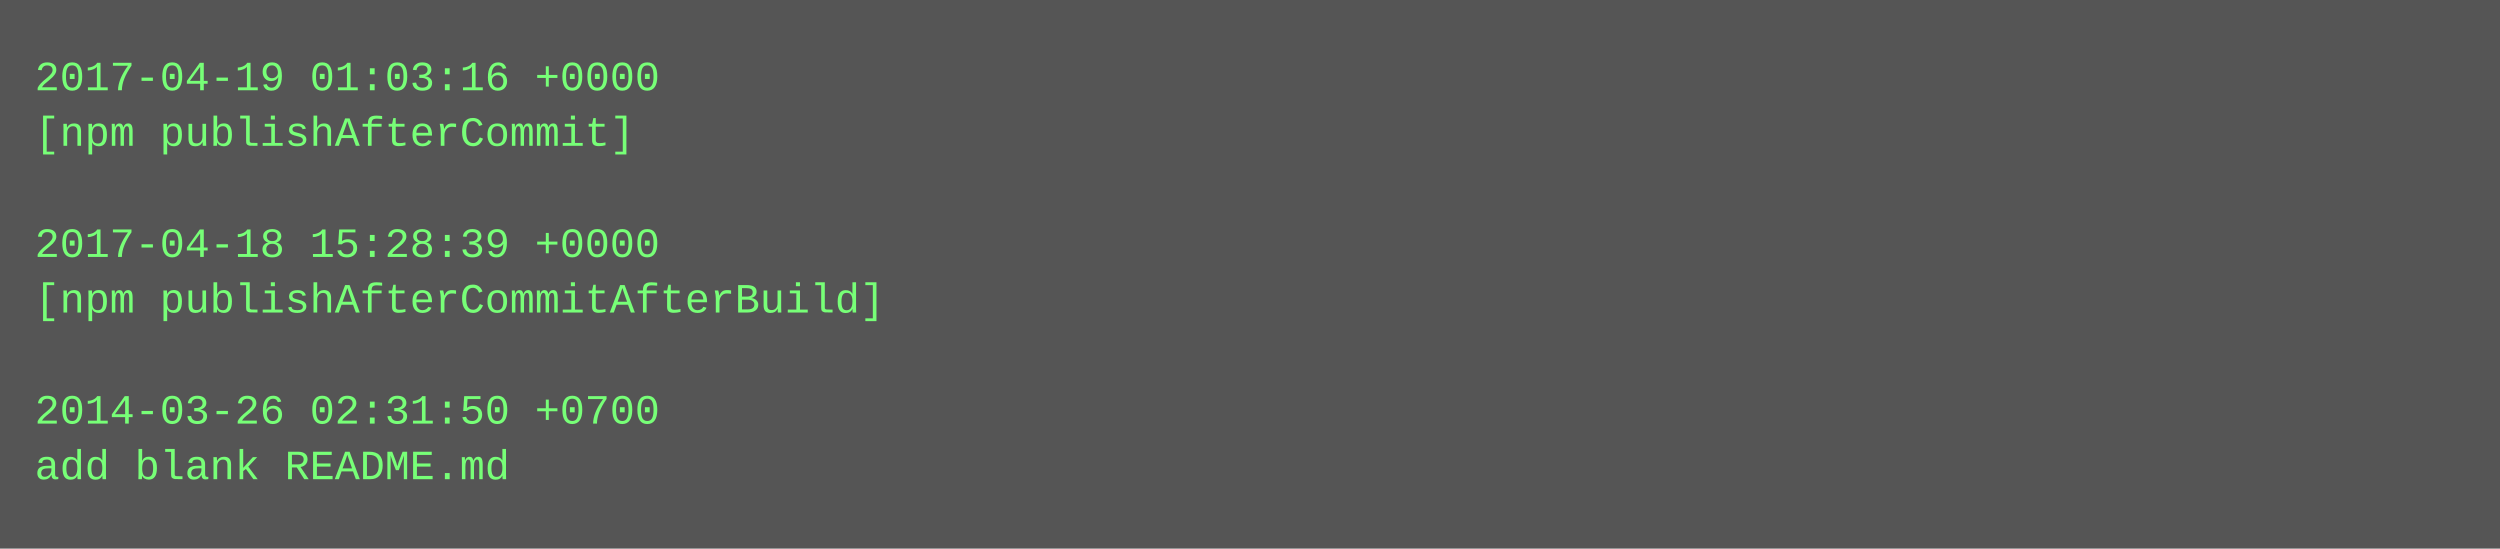
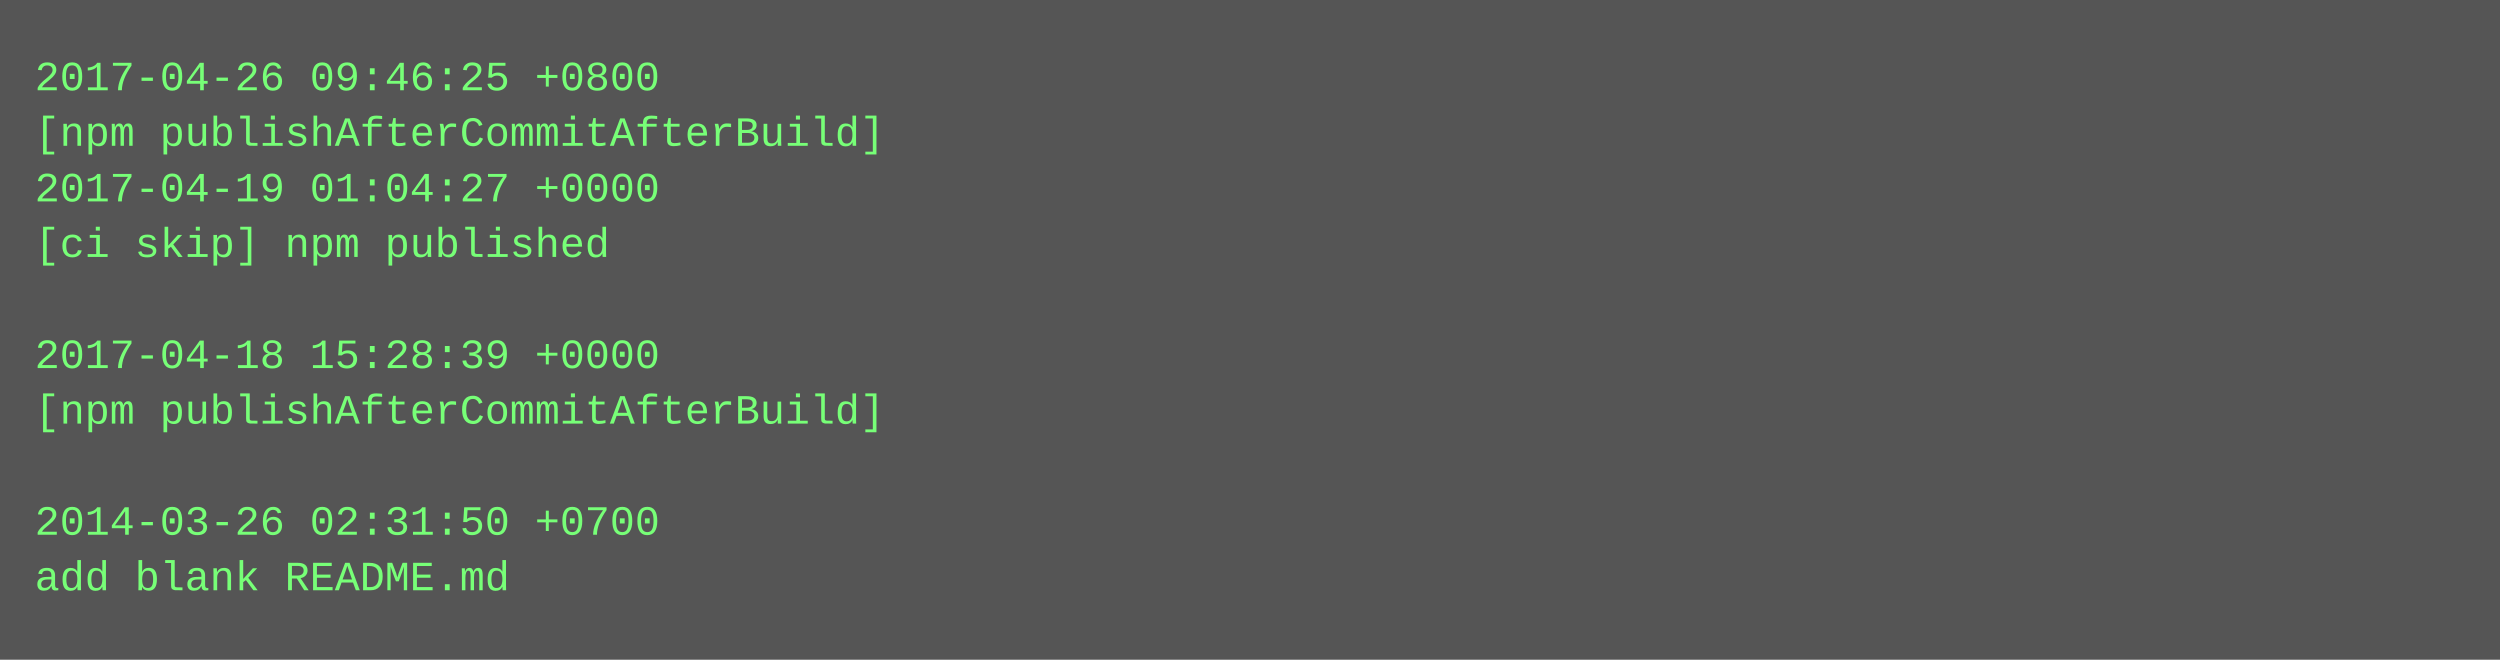
- <svg xmlns="http://www.w3.org/2000/svg" height="158" width="720">
-   <rect height="158" fill="#555" width="720" />
+ <svg xmlns="http://www.w3.org/2000/svg" height="190" width="720">
+   <rect height="190" fill="#555" width="720" />
  <text fill="#7f7" font-family="Courier New" font-size="12" xml:space="preserve">
-     <tspan x="10" y="26">2017-04-19 01:03:16 +0000</tspan>
-     <tspan x="10" y="42">[npm publishAfterCommit]</tspan>
-     <tspan x="10" y="58" />
-     <tspan x="10" y="74">2017-04-18 15:28:39 +0000</tspan>
-     <tspan x="10" y="90">[npm publishAfterCommitAfterBuild]</tspan>
-     <tspan x="10" y="106" />
-     <tspan x="10" y="122">2014-03-26 02:31:50 +0700</tspan>
-     <tspan x="10" y="138">add blank README.md</tspan>
+     <tspan x="10" y="26">2017-04-26 09:46:25 +0800</tspan>
+     <tspan x="10" y="42">[npm publishAfterCommitAfterBuild]</tspan>
+     <tspan x="10" y="58">2017-04-19 01:04:27 +0000</tspan>
+     <tspan x="10" y="74">[ci skip] npm published</tspan>
+     <tspan x="10" y="90" />
+     <tspan x="10" y="106">2017-04-18 15:28:39 +0000</tspan>
+     <tspan x="10" y="122">[npm publishAfterCommitAfterBuild]</tspan>
+     <tspan x="10" y="138" />
+     <tspan x="10" y="154">2014-03-26 02:31:50 +0700</tspan>
+     <tspan x="10" y="170">add blank README.md</tspan>
  </text>
</svg>
